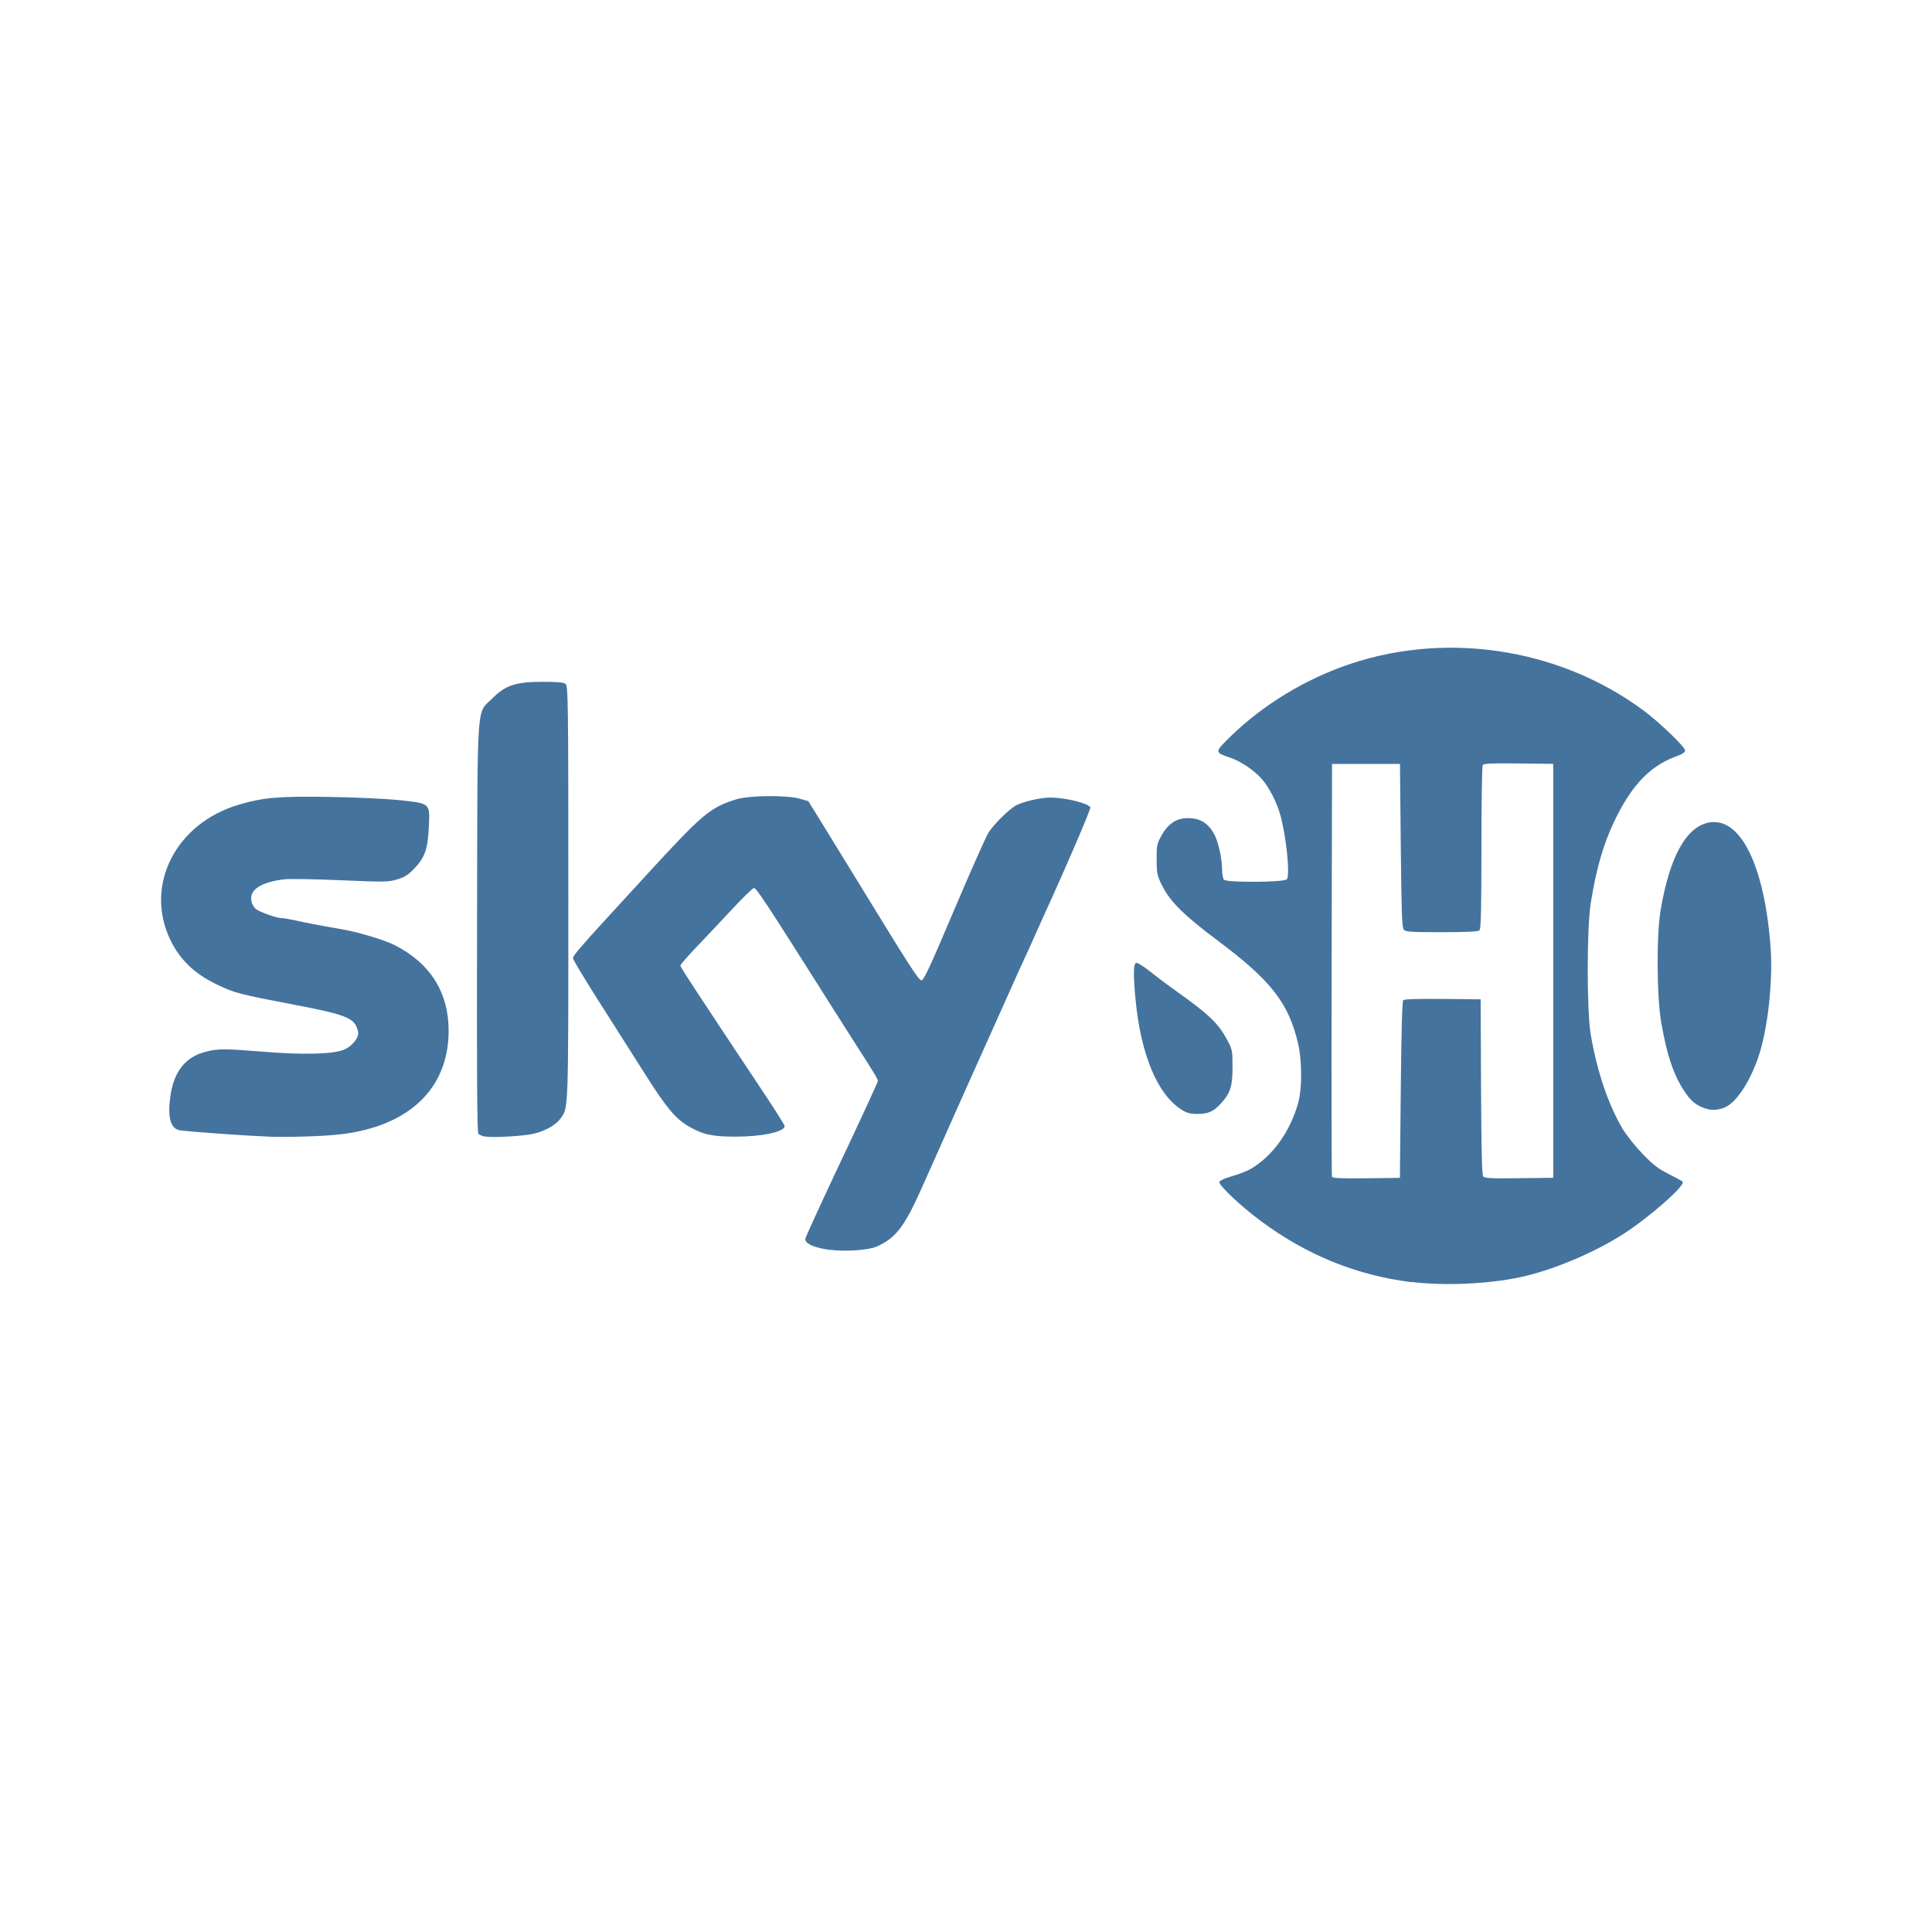
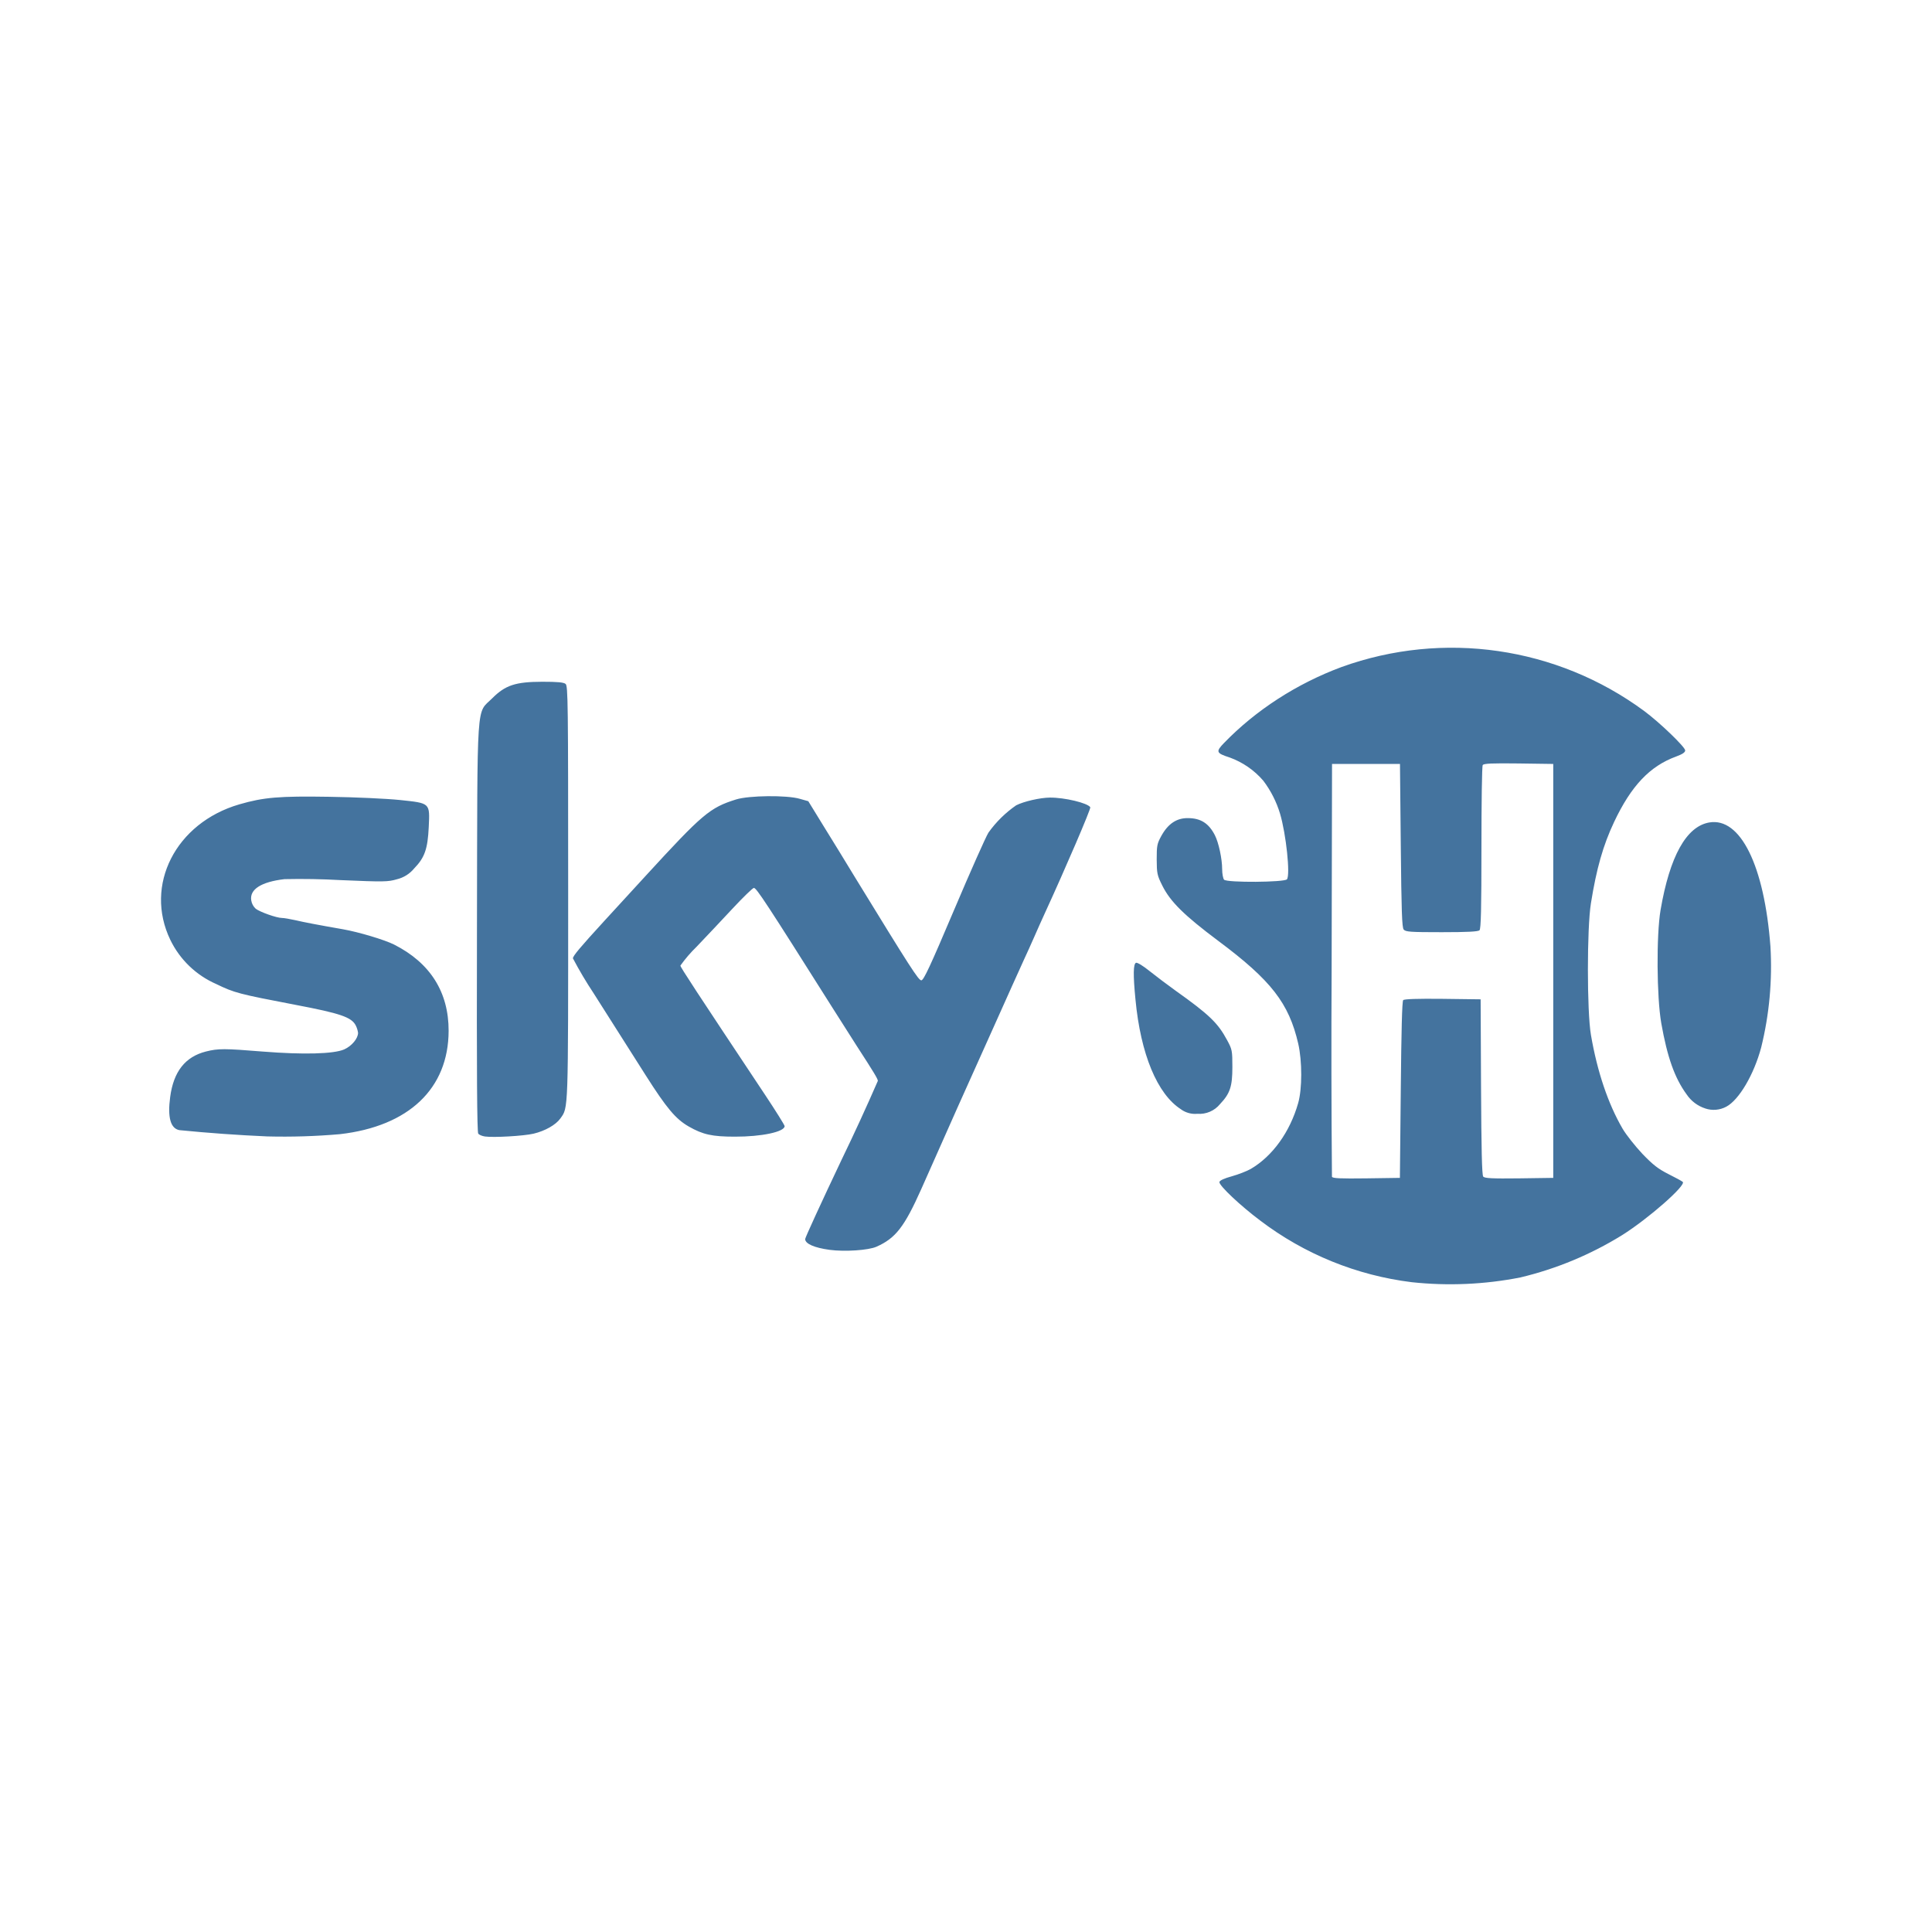
- <svg xmlns="http://www.w3.org/2000/svg" version="1.1" viewBox="0 0 24 24" width="24" height="24">
-   <path d="m17.538 15.928c-0.689-0.086-1.306-0.336-1.882-0.765-0.245-0.182-0.516-0.438-0.508-0.479 4e-3 -0.019 0.06-0.045 0.155-0.072 0.082-0.023 0.188-0.064 0.235-0.092 0.27-0.158 0.485-0.457 0.587-0.814 0.051-0.178 0.051-0.523 7.4e-4 -0.741-0.116-0.502-0.336-0.785-0.993-1.276-0.424-0.317-0.597-0.488-0.696-0.687-0.063-0.127-0.068-0.151-0.069-0.324-7.2e-4 -0.171 4e-3 -0.195 0.058-0.294 0.083-0.151 0.189-0.222 0.33-0.221 0.159 0.001 0.26 0.066 0.335 0.214 0.046 0.092 0.09 0.294 0.09 0.419 1.6e-4 0.06 0.011 0.12 0.024 0.132 0.038 0.038 0.749 0.033 0.781-0.005 0.043-0.052-0.01-0.561-0.086-0.816-0.042-0.142-0.124-0.304-0.207-0.409-0.09-0.114-0.275-0.242-0.417-0.288-0.168-0.054-0.176-0.072-0.073-0.178 0.396-0.41 0.907-0.741 1.461-0.946 1.242-0.459 2.693-0.249 3.758 0.544 0.197 0.147 0.511 0.449 0.511 0.492 0 0.024-0.034 0.047-0.113 0.075-0.326 0.119-0.558 0.365-0.77 0.813-0.137 0.29-0.219 0.579-0.289 1.009-0.05 0.31-0.05 1.341 3.6e-4 1.634 0.078 0.456 0.213 0.858 0.394 1.167 0.044 0.075 0.154 0.214 0.245 0.309 0.133 0.139 0.196 0.188 0.324 0.252 0.087 0.044 0.167 0.088 0.178 0.098 0.043 0.043-0.427 0.455-0.753 0.661-0.368 0.232-0.875 0.443-1.265 0.526-0.399 0.085-0.945 0.109-1.347 0.059zm-0.137-2.389c7e-3 -0.737 0.017-1.1 0.031-1.114 0.014-0.014 0.177-0.019 0.491-0.016l0.47 0.005 5e-3 1.087c4e-3 0.772 0.011 1.095 0.027 1.114 0.018 0.021 0.108 0.026 0.446 0.021l0.424-0.005v-5.142l-0.43-0.005c-0.331-0.004-0.434 4.45e-4 -0.446 0.02-9e-3 0.014-0.016 0.476-0.016 1.027-2.3e-4 0.753-6e-3 1.008-0.024 1.025-0.017 0.017-0.149 0.024-0.469 0.024-0.39 0-0.448-4e-3 -0.472-0.032-0.022-0.026-0.029-0.227-0.037-1.045l-0.01-1.013h-0.844l-5e-3 2.551c-3e-3 1.403-7.8e-4 2.562 4e-3 2.576 7e-3 0.019 0.104 0.024 0.427 0.02l0.417-0.005zm-7.094 1.987c-0.193-0.026-0.304-0.075-0.304-0.134 0-0.017 0.203-0.459 0.451-0.984 0.248-0.524 0.451-0.965 0.451-0.98-8e-5 -0.024-0.048-0.104-0.265-0.44-0.043-0.067-0.179-0.281-0.302-0.475-0.813-1.287-0.941-1.482-0.972-1.482-0.014 0-0.135 0.117-0.268 0.26-0.133 0.143-0.333 0.355-0.444 0.471-0.111 0.116-0.202 0.221-0.202 0.233 0 0.02 0.192 0.313 1.053 1.607 0.133 0.2 0.242 0.374 0.242 0.387 0 0.071-0.286 0.132-0.618 0.131-0.282-7.86e-4 -0.398-0.026-0.572-0.127-0.163-0.093-0.275-0.227-0.536-0.638-0.352-0.553-0.361-0.568-0.645-1.016-0.142-0.224-0.258-0.42-0.258-0.435 0-0.031 0.085-0.132 0.391-0.466 0.112-0.123 0.342-0.373 0.51-0.556 0.71-0.774 0.8-0.85 1.126-0.952 0.16-0.05 0.629-0.055 0.791-8e-3l0.106 0.031 0.184 0.298c0.101 0.164 0.281 0.457 0.4 0.651 0.685 1.119 0.786 1.276 0.821 1.276 0.029 0 0.11-0.176 0.405-0.872 0.203-0.479 0.396-0.913 0.428-0.964 0.069-0.107 0.259-0.294 0.344-0.338 0.093-0.048 0.297-0.095 0.418-0.096 0.182-2e-3 0.469 0.067 0.503 0.121 0.01 0.016-0.308 0.757-0.565 1.316-0.037 0.081-0.096 0.213-0.132 0.294-0.035 0.081-0.094 0.211-0.131 0.289-0.036 0.078-0.101 0.22-0.142 0.314-0.042 0.094-0.14 0.313-0.218 0.486-0.164 0.364-0.615 1.372-0.671 1.501-0.021 0.049-0.052 0.119-0.07 0.157-0.017 0.038-0.095 0.211-0.172 0.385-0.21 0.471-0.319 0.611-0.556 0.715-0.101 0.045-0.396 0.064-0.582 0.039zm-6.986-1.408c-0.246-0.007-1.013-0.063-1.092-0.078-0.11-0.022-0.148-0.158-0.114-0.412 0.042-0.316 0.187-0.5 0.445-0.564 0.152-0.038 0.227-0.038 0.708 6.68e-4 0.504 0.041 0.88 0.031 1.01-0.027 0.094-0.042 0.172-0.135 0.172-0.206 4e-5 -0.019-0.013-0.061-0.029-0.092-0.053-0.102-0.193-0.15-0.747-0.255-0.71-0.136-0.759-0.148-0.988-0.259-0.27-0.13-0.451-0.304-0.569-0.548-0.328-0.68 0.066-1.454 0.857-1.684 0.303-0.088 0.496-0.104 1.117-0.094 0.33 0.005 0.712 0.023 0.878 0.041 0.379 0.041 0.372 0.034 0.358 0.336-0.013 0.272-0.051 0.379-0.181 0.513-0.078 0.081-0.122 0.108-0.216 0.136-0.109 0.032-0.16 0.032-0.698 0.009-0.319-0.014-0.633-0.019-0.697-0.012-0.291 0.035-0.435 0.127-0.413 0.265 6e-3 0.039 0.031 0.084 0.056 0.104 0.054 0.041 0.26 0.114 0.324 0.114 0.025 0 0.101 0.013 0.168 0.028 0.111 0.026 0.278 0.058 0.593 0.113 0.193 0.034 0.515 0.131 0.634 0.191 0.448 0.226 0.677 0.59 0.676 1.071-2e-3 0.717-0.495 1.185-1.35 1.283-0.208 0.024-0.626 0.037-0.903 0.028zm2.705 6.67e-4c-0.034-5e-3 -0.072-0.021-0.084-0.035-0.015-0.018-0.02-0.747-0.016-2.555 6e-3 -2.904-0.011-2.652 0.191-2.854 0.163-0.163 0.288-0.204 0.621-0.205 0.189-2.22e-4 0.265 0.007 0.289 0.027 0.03 0.025 0.033 0.226 0.033 2.592 0 2.749 3e-3 2.665-0.097 2.806-0.057 0.08-0.19 0.156-0.334 0.189-0.124 0.029-0.497 0.051-0.603 0.035zm8.647-0.337c-0.296-0.188-0.503-0.687-0.567-1.367-0.029-0.306-0.027-0.44 7e-3 -0.453 0.016-0.006 0.089 0.039 0.172 0.105 0.079 0.064 0.223 0.172 0.321 0.241 0.418 0.298 0.526 0.402 0.64 0.613 0.062 0.117 0.065 0.131 0.065 0.338 2.3e-4 0.24-0.029 0.326-0.153 0.458-0.088 0.094-0.152 0.121-0.283 0.121-0.092 0-0.132-0.011-0.202-0.055zm6.512-0.011c-0.109-0.04-0.166-0.082-0.233-0.175-0.148-0.202-0.24-0.461-0.314-0.884-0.058-0.325-0.062-1.092-9e-3 -1.407 0.113-0.667 0.32-1.038 0.605-1.088 0.387-0.067 0.684 0.535 0.76 1.539 0.029 0.379-0.019 0.894-0.115 1.256-0.09 0.337-0.276 0.653-0.434 0.736-0.081 0.042-0.18 0.051-0.259 0.022z" fill="#44739e" />
+ <svg xmlns="http://www.w3.org/2000/svg" viewBox="0 0 24 24">
+   <path fill="#44739e" d="M17.538 15.928a3.9 3.9 0 0 1-1.882-.765c-.245-.183-.516-.438-.508-.48.004-.019.06-.045.155-.071.083-.023.189-.065.236-.092.27-.159.485-.458.587-.816.051-.177.051-.522.001-.74-.116-.502-.336-.786-.993-1.276-.425-.318-.597-.488-.696-.688-.063-.126-.068-.15-.069-.323 0-.171.004-.196.058-.294.083-.15.19-.222.33-.22.16 0 .26.066.335.213.047.092.09.294.09.42 0 .06.012.119.024.132.038.038.75.033.781-.005.043-.053-.01-.561-.086-.816a1.3 1.3 0 0 0-.208-.409 1 1 0 0 0-.417-.288c-.168-.054-.175-.072-.073-.178.396-.41.907-.74 1.462-.946a4.03 4.03 0 0 1 3.758.545c.197.146.511.449.511.491 0 .024-.034.047-.113.076-.326.119-.558.364-.77.813-.137.29-.219.579-.288 1.01-.05.31-.05 1.34 0 1.634.078.456.213.857.394 1.167.044.075.155.215.245.311.134.139.196.187.324.252.087.043.167.087.178.097.043.043-.427.456-.753.661a4.3 4.3 0 0 1-1.265.526 4.5 4.5 0 0 1-1.348.059m-.137-2.39c.007-.737.016-1.1.03-1.114q.02-.021.491-.016l.471.006.005 1.087c.004.774.011 1.096.027 1.115.018.021.108.026.446.022l.424-.006V9.49l-.43-.006c-.331-.004-.434 0-.446.02-.01.014-.016.476-.016 1.027 0 .752-.006 1.007-.024 1.025-.017.017-.15.024-.47.024-.39 0-.448-.004-.472-.033-.021-.026-.028-.226-.036-1.045l-.01-1.012h-.844l-.005 2.55a182 182 0 0 0 .004 2.578c.007.02.103.024.427.02l.417-.006Zm-7.095 1.988c-.192-.026-.304-.076-.304-.134 0-.017.203-.46.452-.984a27 27 0 0 0 .451-.981c0-.024-.048-.104-.266-.44l-.302-.475c-.813-1.288-.94-1.482-.972-1.482-.014 0-.135.117-.268.26s-.333.355-.444.471a1.7 1.7 0 0 0-.201.234c0 .02.192.312 1.053 1.607.133.2.242.375.242.387 0 .071-.286.132-.618.131-.283 0-.398-.026-.573-.126-.162-.093-.275-.227-.536-.638l-.645-1.016a5 5 0 0 1-.258-.435c0-.03.085-.132.391-.466l.51-.556c.71-.774.8-.85 1.126-.952.16-.05.63-.055.791-.008l.106.03.183.298c.102.164.282.457.4.652.686 1.119.786 1.275.821 1.275.029 0 .111-.176.406-.872.203-.479.396-.913.428-.963a1.4 1.4 0 0 1 .344-.339c.093-.048.297-.095.418-.096.183-.002.47.067.503.12.01.017-.308.758-.565 1.317-.037.08-.096.213-.131.293-.036.081-.094.212-.131.29l-.142.314-.218.486a290 290 0 0 0-.913 2.044c-.21.47-.319.61-.556.715-.1.045-.396.064-.582.039M3.32 14.117a20 20 0 0 1-1.092-.078q-.165-.032-.114-.412c.042-.316.187-.5.445-.565.152-.038.227-.038.707.001.504.04.88.03 1.01-.027.094-.042.172-.136.172-.206a.3.3 0 0 0-.029-.092c-.052-.102-.192-.15-.746-.255-.71-.136-.76-.149-.989-.26a1.14 1.14 0 0 1-.568-.547c-.328-.68.066-1.454.857-1.684.303-.088.496-.104 1.117-.094.33.005.712.023.878.04.38.04.372.034.358.336-.013.272-.05.379-.181.514a.4.4 0 0 1-.216.135c-.11.032-.16.033-.698.01a9 9 0 0 0-.697-.012c-.29.034-.435.127-.413.264a.18.18 0 0 0 .056.104c.054.041.26.114.324.114.026 0 .101.013.168.028.111.026.278.058.593.113.193.034.515.13.634.19.448.227.678.59.677 1.072-.002.717-.495 1.185-1.35 1.283a8 8 0 0 1-.903.028m2.705.001c-.035-.005-.072-.02-.084-.035-.015-.018-.02-.747-.016-2.555.006-2.904-.011-2.652.19-2.854.163-.163.289-.204.621-.205.19 0 .266.007.29.027.03.025.032.226.032 2.592 0 2.75.003 2.665-.097 2.806-.057.08-.19.155-.333.189-.124.029-.497.05-.603.035m8.647-.337c-.296-.188-.503-.687-.567-1.367-.03-.307-.027-.44.007-.454.016-.006.09.039.171.105.08.064.224.172.32.241.419.298.527.403.64.614.063.116.066.13.066.337 0 .24-.029.327-.153.458a.33.33 0 0 1-.282.121.3.3 0 0 1-.203-.055Zm6.513-.011a.44.44 0 0 1-.233-.175c-.148-.202-.24-.46-.315-.884-.057-.325-.062-1.092-.009-1.406.114-.667.32-1.039.605-1.088.387-.067.684.535.76 1.54a4.2 4.2 0 0 1-.115 1.255c-.09.337-.276.653-.434.736a.33.33 0 0 1-.26.022" />
</svg>
